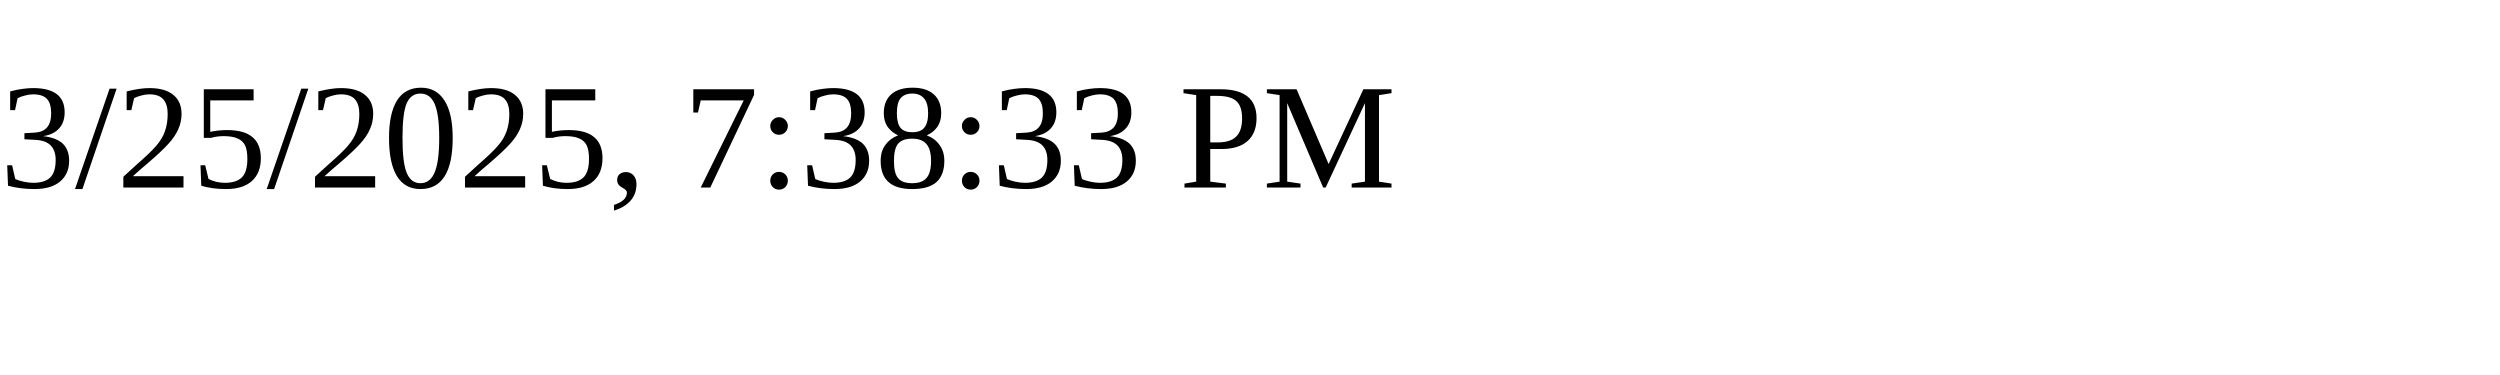
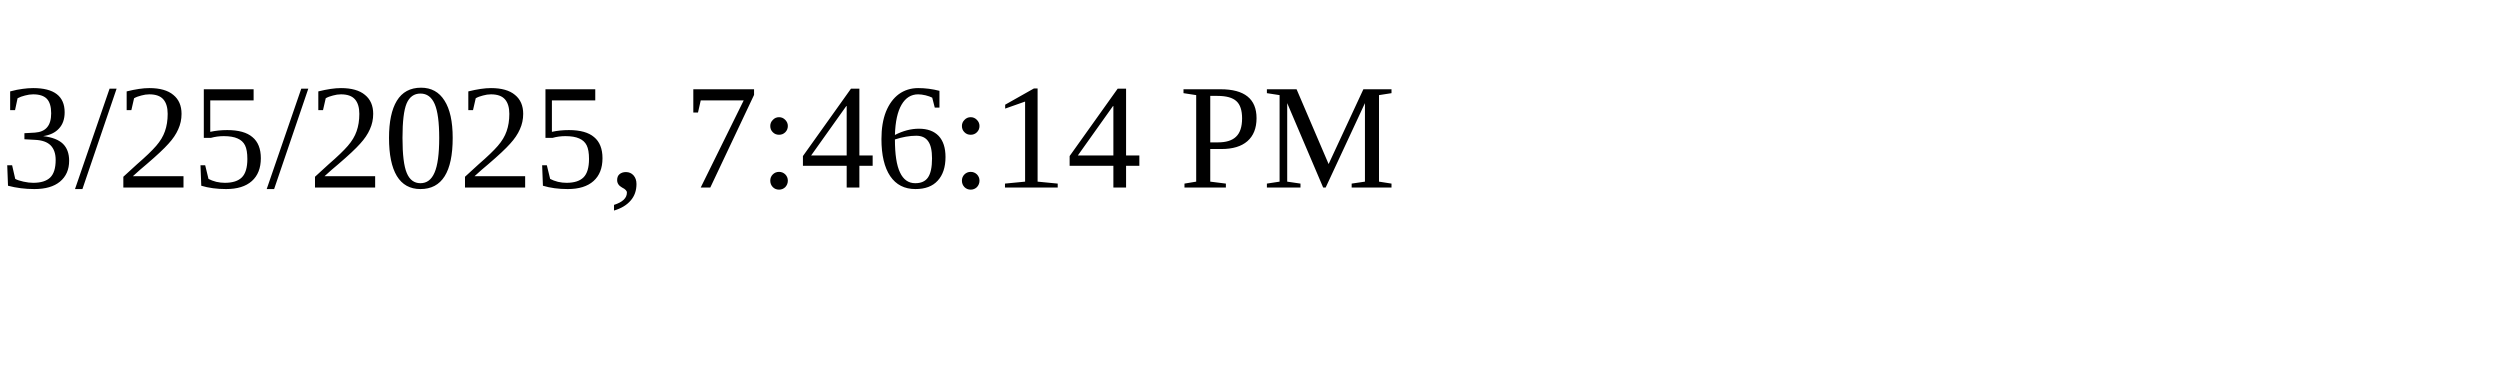
<svg xmlns="http://www.w3.org/2000/svg" height="30" width="200">
-   <text x="0" y="15">3/25/2025, 7:38:33 PM</text>
+   <text x="0" y="15">3/25/2025, 7:46:14 PM</text>
</svg>
